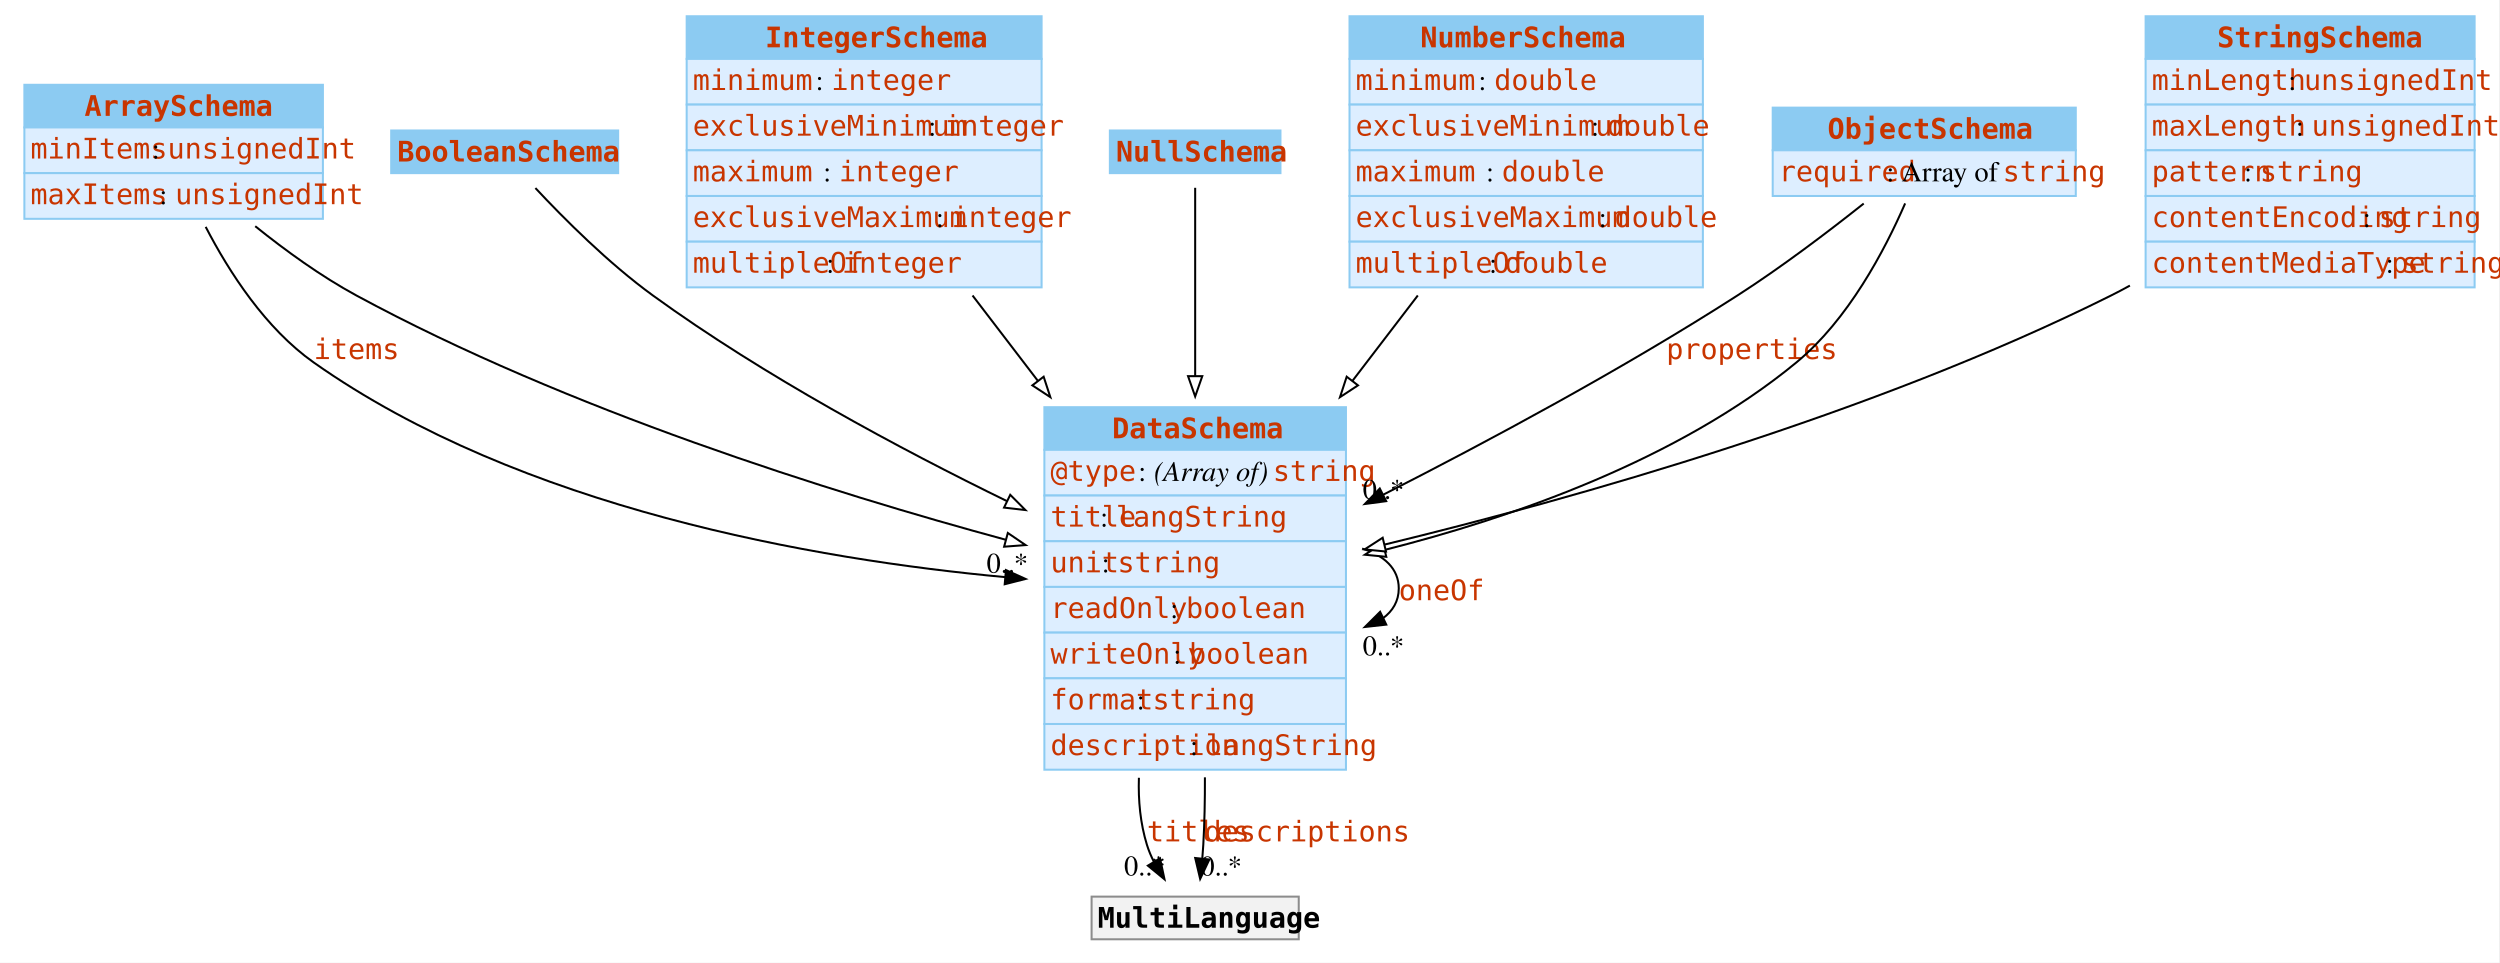
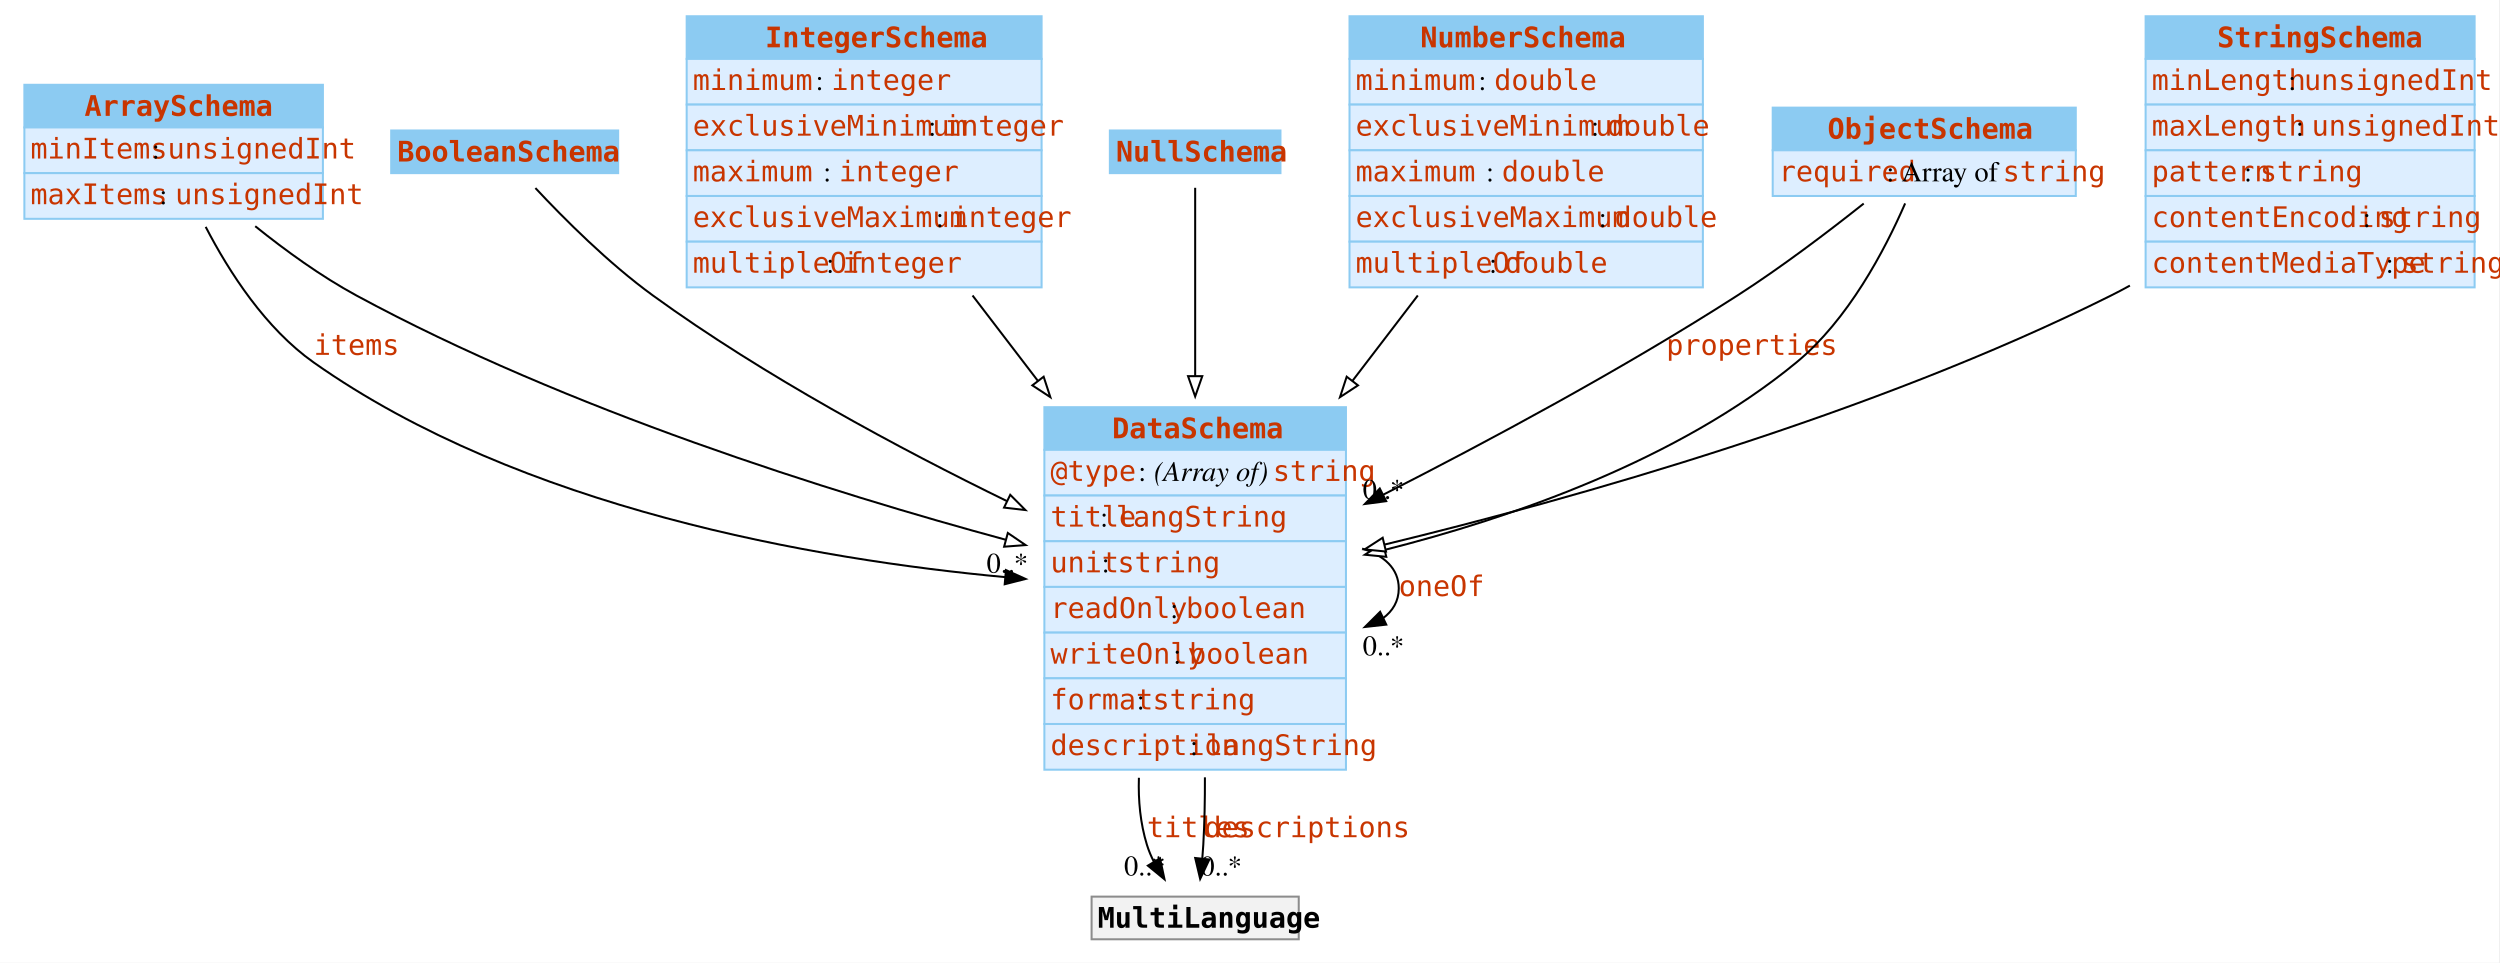
<svg xmlns="http://www.w3.org/2000/svg" width="1231pt" height="474pt" viewBox="0.00 0.00 1231.00 474.00">
  <g id="graph0" class="graph" transform="scale(1 1) rotate(0) translate(4 470)">
    <polygon fill="white" stroke="none" points="-4,4 -4,-470 1226.5,-470 1226.5,4 -4,4" />
    <g id="node1" class="node">
      <polygon fill="#8ccbf2" stroke="none" points="8,-407.25 8,-428.25 155,-428.25 155,-407.25 8,-407.25" />
      <polygon fill="none" stroke="#8ccbf2" points="8,-407.25 8,-428.25 155,-428.25 155,-407.25 8,-407.25" />
      <text xml:space="preserve" text-anchor="start" x="37.62" y="-412.95" font-family="mono" font-weight="bold" font-size="14.00" fill="#c83500">ArraySchema</text>
      <polygon fill="#ddeeff" stroke="none" points="8,-384.75 8,-407.25 155,-407.25 155,-384.75 8,-384.75" />
      <polygon fill="none" stroke="#8ccbf2" points="8,-384.75 8,-407.25 155,-407.25 155,-384.75 8,-384.75" />
      <text xml:space="preserve" text-anchor="start" x="11" y="-391.95" font-family="mono" font-size="14.00" fill="#c83500">minItems</text>
      <text xml:space="preserve" text-anchor="start" x="67.25" y="-391.95" font-family="Times,serif" font-size="14.00"> : </text>
      <text xml:space="preserve" text-anchor="start" x="78.5" y="-391.95" font-family="mono" font-size="14.00" fill="#c83500">unsignedInt</text>
      <polygon fill="#ddeeff" stroke="none" points="8,-362.25 8,-384.75 155,-384.75 155,-362.25 8,-362.25" />
      <polygon fill="none" stroke="#8ccbf2" points="8,-362.25 8,-384.75 155,-384.75 155,-362.25 8,-362.25" />
      <text xml:space="preserve" text-anchor="start" x="11" y="-369.45" font-family="mono" font-size="14.00" fill="#c83500">maxItems</text>
      <text xml:space="preserve" text-anchor="start" x="71" y="-369.45" font-family="Times,serif" font-size="14.00"> : </text>
      <text xml:space="preserve" text-anchor="start" x="82.25" y="-369.45" font-family="mono" font-size="14.00" fill="#c83500">unsignedInt</text>
    </g>
    <g id="node3" class="node">
      <polygon fill="#8ccbf2" stroke="none" points="510.25,-248.5 510.25,-269.5 658.75,-269.5 658.75,-248.5 510.25,-248.5" />
      <polygon fill="none" stroke="#8ccbf2" points="510.25,-248.5 510.25,-269.5 658.75,-269.5 658.75,-248.5 510.25,-248.5" />
      <text xml:space="preserve" text-anchor="start" x="543.62" y="-254.2" font-family="mono" font-weight="bold" font-size="14.00" fill="#c83500">DataSchema</text>
      <polygon fill="#ddeeff" stroke="none" points="510.25,-226 510.25,-248.5 658.75,-248.5 658.75,-226 510.25,-226" />
      <polygon fill="none" stroke="#8ccbf2" points="510.25,-226 510.25,-248.5 658.75,-248.5 658.75,-226 510.25,-226" />
      <text xml:space="preserve" text-anchor="start" x="513.25" y="-233.2" font-family="mono" font-size="14.00" fill="#c83500">@type</text>
      <text xml:space="preserve" text-anchor="start" x="553" y="-233.2" font-family="Times,serif" font-size="14.00"> : </text>
      <text xml:space="preserve" text-anchor="start" x="564.25" y="-233.2" font-family="Times,serif" font-style="italic" font-size="14.00">(Array of) </text>
      <text xml:space="preserve" text-anchor="start" x="622.75" y="-233.2" font-family="mono" font-size="14.00" fill="#c83500">string</text>
      <polygon fill="#ddeeff" stroke="none" points="510.25,-203.5 510.25,-226 658.75,-226 658.75,-203.5 510.25,-203.5" />
      <polygon fill="none" stroke="#8ccbf2" points="510.25,-203.5 510.25,-226 658.75,-226 658.75,-203.5 510.25,-203.5" />
      <text xml:space="preserve" text-anchor="start" x="513.25" y="-210.7" font-family="mono" font-size="14.00" fill="#c83500">title</text>
      <text xml:space="preserve" text-anchor="start" x="534.25" y="-210.7" font-family="Times,serif" font-size="14.00"> : </text>
      <text xml:space="preserve" text-anchor="start" x="545.5" y="-210.7" font-family="mono" font-size="14.00" fill="#c83500">langString</text>
      <polygon fill="#ddeeff" stroke="none" points="510.25,-181 510.25,-203.5 658.75,-203.5 658.75,-181 510.25,-181" />
      <polygon fill="none" stroke="#8ccbf2" points="510.25,-181 510.25,-203.5 658.75,-203.5 658.75,-181 510.25,-181" />
      <text xml:space="preserve" text-anchor="start" x="513.25" y="-188.2" font-family="mono" font-size="14.00" fill="#c83500">unit</text>
      <text xml:space="preserve" text-anchor="start" x="535" y="-188.2" font-family="Times,serif" font-size="14.00"> : </text>
      <text xml:space="preserve" text-anchor="start" x="546.25" y="-188.2" font-family="mono" font-size="14.00" fill="#c83500">string</text>
      <polygon fill="#ddeeff" stroke="none" points="510.25,-158.5 510.25,-181 658.75,-181 658.75,-158.5 510.25,-158.5" />
      <polygon fill="none" stroke="#8ccbf2" points="510.25,-158.5 510.25,-181 658.75,-181 658.75,-158.5 510.25,-158.5" />
      <text xml:space="preserve" text-anchor="start" x="513.25" y="-165.7" font-family="mono" font-size="14.00" fill="#c83500">readOnly</text>
      <text xml:space="preserve" text-anchor="start" x="568.75" y="-165.7" font-family="Times,serif" font-size="14.00"> : </text>
      <text xml:space="preserve" text-anchor="start" x="580" y="-165.7" font-family="mono" font-size="14.00" fill="#c83500">boolean</text>
      <polygon fill="#ddeeff" stroke="none" points="510.25,-136 510.25,-158.5 658.75,-158.5 658.75,-136 510.25,-136" />
      <polygon fill="none" stroke="#8ccbf2" points="510.25,-136 510.25,-158.5 658.75,-158.5 658.75,-136 510.25,-136" />
      <text xml:space="preserve" text-anchor="start" x="513.25" y="-143.2" font-family="mono" font-size="14.00" fill="#c83500">writeOnly</text>
      <text xml:space="preserve" text-anchor="start" x="570.25" y="-143.2" font-family="Times,serif" font-size="14.00"> : </text>
      <text xml:space="preserve" text-anchor="start" x="581.5" y="-143.2" font-family="mono" font-size="14.00" fill="#c83500">boolean</text>
      <polygon fill="#ddeeff" stroke="none" points="510.25,-113.5 510.25,-136 658.75,-136 658.75,-113.5 510.25,-113.5" />
      <polygon fill="none" stroke="#8ccbf2" points="510.25,-113.5 510.25,-136 658.75,-136 658.75,-113.5 510.25,-113.5" />
      <text xml:space="preserve" text-anchor="start" x="513.25" y="-120.7" font-family="mono" font-size="14.00" fill="#c83500">format</text>
      <text xml:space="preserve" text-anchor="start" x="552.25" y="-120.7" font-family="Times,serif" font-size="14.00"> : </text>
      <text xml:space="preserve" text-anchor="start" x="563.5" y="-120.7" font-family="mono" font-size="14.00" fill="#c83500">string</text>
      <polygon fill="#ddeeff" stroke="none" points="510.25,-91 510.25,-113.5 658.75,-113.5 658.75,-91 510.25,-91" />
      <polygon fill="none" stroke="#8ccbf2" points="510.25,-91 510.25,-113.5 658.75,-113.5 658.75,-91 510.25,-91" />
      <text xml:space="preserve" text-anchor="start" x="513.25" y="-98.2" font-family="mono" font-size="14.00" fill="#c83500">description</text>
      <text xml:space="preserve" text-anchor="start" x="578.5" y="-98.2" font-family="Times,serif" font-size="14.00"> : </text>
      <text xml:space="preserve" text-anchor="start" x="589.75" y="-98.2" font-family="mono" font-size="14.00" fill="#c83500">langString</text>
    </g>
    <g id="edge4" class="edge">
      <path fill="none" stroke="black" d="M97.28,-358.29C108.9,-335.87 126.79,-308.22 150.5,-291.5 252.51,-219.58 397.27,-194.51 491.04,-185.81" />
      <polygon fill="black" stroke="black" points="491.33,-189.29 500.99,-184.93 490.72,-182.32 491.33,-189.29" />
-       <text xml:space="preserve" text-anchor="start" x="150.5" y="-293.2" font-family="mono" font-size="14.00" fill="#c83500">items</text>
+       <text xml:space="preserve" text-anchor="start" x="150.5" y="-295.25" font-family="mono" font-size="14.00" fill="#c83500">items</text>
      <text xml:space="preserve" text-anchor="middle" x="492" y="-188" font-family="Times,serif" font-size="14.00">0..*</text>
    </g>
    <g id="edge6" class="edge">
      <path fill="none" stroke="black" d="M121.67,-358.61C136.58,-346.62 154.12,-333.92 171.5,-324.5 275.22,-268.3 405.24,-227.53 491.39,-204.18" />
      <polygon fill="white" stroke="black" points="492.25,-207.57 501,-201.6 490.43,-200.81 492.25,-207.57" />
    </g>
    <g id="node2" class="node">
      <polygon fill="#8ccbf2" stroke="none" points="188.62,-384.75 188.62,-405.75 300.38,-405.75 300.38,-384.75 188.62,-384.75" />
      <polygon fill="none" stroke="#8ccbf2" points="188.62,-384.75 188.62,-405.75 300.38,-405.75 300.38,-384.75 188.62,-384.75" />
      <text xml:space="preserve" text-anchor="start" x="191.62" y="-390.45" font-family="mono" font-weight="bold" font-size="14.00" fill="#c83500">BooleanSchema</text>
    </g>
    <g id="edge7" class="edge">
      <path fill="none" stroke="black" d="M259.63,-377.4C273.67,-362.37 295.65,-340.35 317.5,-324.5 372.11,-284.89 439,-249.02 492.17,-223.08" />
      <polygon fill="white" stroke="black" points="493.44,-226.36 500.91,-218.85 490.39,-220.06 493.44,-226.36" />
    </g>
    <g id="edge1" class="edge">
      <path fill="none" stroke="black" d="M666.7,-199.88C677.55,-196.54 684.75,-189.99 684.75,-180.25 684.75,-174.01 681.8,-169.08 676.82,-165.46" />
      <polygon fill="black" stroke="black" points="678.6,-162.44 668.07,-161.27 675.57,-168.75 678.6,-162.44" />
-       <text xml:space="preserve" text-anchor="start" x="684.75" y="-174.45" font-family="mono" font-size="14.00" fill="#c83500">oneOf</text>
+       <text xml:space="preserve" text-anchor="start" x="684.75" y="-176.5" font-family="mono" font-size="14.00" fill="#c83500">oneOf</text>
      <text xml:space="preserve" text-anchor="middle" x="677.2" y="-147.32" font-family="Times,serif" font-size="14.00">0..*</text>
    </g>
    <g id="node9" class="node">
      <polygon fill="#f2f2f2" stroke="none" points="533.5,-7.5 533.5,-28.5 635.5,-28.5 635.5,-7.5 533.5,-7.5" />
      <polygon fill="none" stroke="#8c8c8c" points="533.5,-7.5 533.5,-28.5 635.5,-28.5 635.5,-7.5 533.5,-7.5" />
      <text xml:space="preserve" text-anchor="start" x="536.5" y="-13.2" font-family="mono" font-weight="bold" font-size="14.00">MultiLanguage</text>
    </g>
    <g id="edge2" class="edge">
      <path fill="none" stroke="black" d="M556.8,-87.02C556.43,-75.8 557.5,-64.58 560.75,-54 561.65,-51.07 562.89,-48.17 564.32,-45.37" />
      <polygon fill="black" stroke="black" points="567.19,-47.39 569.4,-37.03 561.21,-43.75 567.19,-47.39" />
-       <text xml:space="preserve" text-anchor="start" x="560.75" y="-55.7" font-family="mono" font-size="14.00" fill="#c83500">titles</text>
+       <text xml:space="preserve" text-anchor="start" x="560.75" y="-57.75" font-family="mono" font-size="14.00" fill="#c83500">titles</text>
      <text xml:space="preserve" text-anchor="middle" x="559.69" y="-38.94" font-family="Times,serif" font-size="14.00">0..*</text>
    </g>
    <g id="edge3" class="edge">
      <path fill="none" stroke="black" d="M589.3,-87.23C589.34,-76.03 589.11,-64.75 588.5,-54 588.37,-51.76 588.2,-49.44 588,-47.11" />
      <polygon fill="black" stroke="black" points="591.48,-46.79 586.96,-37.21 584.52,-47.52 591.48,-46.79" />
-       <text xml:space="preserve" text-anchor="start" x="589.07" y="-55.7" font-family="mono" font-size="14.00" fill="#c83500">descriptions</text>
+       <text xml:space="preserve" text-anchor="start" x="589.07" y="-57.75" font-family="mono" font-size="14.00" fill="#c83500">descriptions</text>
      <text xml:space="preserve" text-anchor="middle" x="597.3" y="-38.9" font-family="Times,serif" font-size="14.00">0..*</text>
    </g>
    <g id="node4" class="node">
      <polygon fill="#8ccbf2" stroke="none" points="334.12,-441 334.12,-462 508.88,-462 508.88,-441 334.12,-441" />
      <polygon fill="none" stroke="#8ccbf2" points="334.12,-441 334.12,-462 508.88,-462 508.88,-441 334.12,-441" />
      <text xml:space="preserve" text-anchor="start" x="372.75" y="-446.7" font-family="mono" font-weight="bold" font-size="14.00" fill="#c83500">IntegerSchema</text>
      <polygon fill="#ddeeff" stroke="none" points="334.12,-418.5 334.12,-441 508.88,-441 508.88,-418.5 334.12,-418.5" />
      <polygon fill="none" stroke="#8ccbf2" points="334.12,-418.5 334.12,-441 508.88,-441 508.88,-418.5 334.12,-418.5" />
      <text xml:space="preserve" text-anchor="start" x="337.12" y="-425.7" font-family="mono" font-size="14.00" fill="#c83500">minimum</text>
      <text xml:space="preserve" text-anchor="start" x="394.12" y="-425.7" font-family="Times,serif" font-size="14.00"> : </text>
      <text xml:space="preserve" text-anchor="start" x="405.38" y="-425.7" font-family="mono" font-size="14.00" fill="#c83500">integer</text>
      <polygon fill="#ddeeff" stroke="none" points="334.12,-396 334.12,-418.5 508.88,-418.5 508.88,-396 334.12,-396" />
      <polygon fill="none" stroke="#8ccbf2" points="334.12,-396 334.12,-418.5 508.88,-418.5 508.88,-396 334.12,-396" />
      <text xml:space="preserve" text-anchor="start" x="337.12" y="-403.2" font-family="mono" font-size="14.00" fill="#c83500">exclusiveMinimum</text>
      <text xml:space="preserve" text-anchor="start" x="449.62" y="-403.2" font-family="Times,serif" font-size="14.00"> : </text>
      <text xml:space="preserve" text-anchor="start" x="460.88" y="-403.2" font-family="mono" font-size="14.00" fill="#c83500">integer</text>
      <polygon fill="#ddeeff" stroke="none" points="334.12,-373.5 334.12,-396 508.88,-396 508.88,-373.5 334.12,-373.5" />
      <polygon fill="none" stroke="#8ccbf2" points="334.12,-373.5 334.12,-396 508.88,-396 508.88,-373.5 334.12,-373.5" />
      <text xml:space="preserve" text-anchor="start" x="337.12" y="-380.7" font-family="mono" font-size="14.00" fill="#c83500">maximum</text>
      <text xml:space="preserve" text-anchor="start" x="397.88" y="-380.7" font-family="Times,serif" font-size="14.00"> : </text>
      <text xml:space="preserve" text-anchor="start" x="409.12" y="-380.7" font-family="mono" font-size="14.00" fill="#c83500">integer</text>
      <polygon fill="#ddeeff" stroke="none" points="334.12,-351 334.12,-373.5 508.88,-373.5 508.88,-351 334.12,-351" />
      <polygon fill="none" stroke="#8ccbf2" points="334.12,-351 334.12,-373.5 508.88,-373.5 508.88,-351 334.12,-351" />
      <text xml:space="preserve" text-anchor="start" x="337.12" y="-358.2" font-family="mono" font-size="14.00" fill="#c83500">exclusiveMaximum</text>
      <text xml:space="preserve" text-anchor="start" x="453.38" y="-358.2" font-family="Times,serif" font-size="14.00"> : </text>
      <text xml:space="preserve" text-anchor="start" x="464.62" y="-358.2" font-family="mono" font-size="14.00" fill="#c83500">integer</text>
      <polygon fill="#ddeeff" stroke="none" points="334.12,-328.5 334.12,-351 508.88,-351 508.88,-328.5 334.12,-328.5" />
      <polygon fill="none" stroke="#8ccbf2" points="334.12,-328.5 334.12,-351 508.88,-351 508.88,-328.5 334.12,-328.5" />
      <text xml:space="preserve" text-anchor="start" x="337.12" y="-335.7" font-family="mono" font-size="14.00" fill="#c83500">multipleOf</text>
      <text xml:space="preserve" text-anchor="start" x="399.38" y="-335.7" font-family="Times,serif" font-size="14.00"> : </text>
      <text xml:space="preserve" text-anchor="start" x="410.62" y="-335.7" font-family="mono" font-size="14.00" fill="#c83500">integer</text>
    </g>
    <g id="edge8" class="edge">
      <path fill="none" stroke="black" d="M474.87,-324.51C485.25,-310.94 496.33,-296.47 507.3,-282.14" />
      <polygon fill="white" stroke="black" points="509.89,-284.51 513.19,-274.44 504.33,-280.25 509.89,-284.51" />
    </g>
    <g id="node5" class="node">
      <polygon fill="#8ccbf2" stroke="none" points="542.5,-384.75 542.5,-405.75 626.5,-405.75 626.5,-384.75 542.5,-384.75" />
      <polygon fill="none" stroke="#8ccbf2" points="542.5,-384.75 542.5,-405.75 626.5,-405.75 626.5,-384.75 542.5,-384.75" />
      <text xml:space="preserve" text-anchor="start" x="545.5" y="-390.45" font-family="mono" font-weight="bold" font-size="14.00" fill="#c83500">NullSchema</text>
    </g>
    <g id="edge9" class="edge">
      <path fill="none" stroke="black" d="M584.5,-377.54C584.5,-357.01 584.5,-320.45 584.5,-284.4" />
      <polygon fill="white" stroke="black" points="588,-284.77 584.5,-274.77 581,-284.77 588,-284.77" />
    </g>
    <g id="node6" class="node">
      <polygon fill="#8ccbf2" stroke="none" points="660.5,-441 660.5,-462 834.5,-462 834.5,-441 660.5,-441" />
      <polygon fill="none" stroke="#8ccbf2" points="660.5,-441 660.5,-462 834.5,-462 834.5,-441 660.5,-441" />
      <text xml:space="preserve" text-anchor="start" x="695.38" y="-446.7" font-family="mono" font-weight="bold" font-size="14.00" fill="#c83500">NumberSchema</text>
      <polygon fill="#ddeeff" stroke="none" points="660.5,-418.5 660.5,-441 834.5,-441 834.5,-418.5 660.5,-418.5" />
      <polygon fill="none" stroke="#8ccbf2" points="660.5,-418.5 660.5,-441 834.5,-441 834.5,-418.5 660.5,-418.5" />
      <text xml:space="preserve" text-anchor="start" x="663.5" y="-425.7" font-family="mono" font-size="14.00" fill="#c83500">minimum</text>
      <text xml:space="preserve" text-anchor="start" x="720.5" y="-425.7" font-family="Times,serif" font-size="14.00"> : </text>
      <text xml:space="preserve" text-anchor="start" x="731.75" y="-425.7" font-family="mono" font-size="14.00" fill="#c83500">double</text>
      <polygon fill="#ddeeff" stroke="none" points="660.5,-396 660.5,-418.5 834.5,-418.5 834.5,-396 660.5,-396" />
      <polygon fill="none" stroke="#8ccbf2" points="660.5,-396 660.5,-418.5 834.5,-418.5 834.5,-396 660.5,-396" />
      <text xml:space="preserve" text-anchor="start" x="663.5" y="-403.2" font-family="mono" font-size="14.00" fill="#c83500">exclusiveMinimum</text>
      <text xml:space="preserve" text-anchor="start" x="776" y="-403.2" font-family="Times,serif" font-size="14.00"> : </text>
      <text xml:space="preserve" text-anchor="start" x="787.25" y="-403.2" font-family="mono" font-size="14.00" fill="#c83500">double</text>
      <polygon fill="#ddeeff" stroke="none" points="660.5,-373.5 660.5,-396 834.5,-396 834.5,-373.5 660.5,-373.5" />
      <polygon fill="none" stroke="#8ccbf2" points="660.5,-373.5 660.5,-396 834.5,-396 834.5,-373.5 660.5,-373.5" />
      <text xml:space="preserve" text-anchor="start" x="663.5" y="-380.7" font-family="mono" font-size="14.00" fill="#c83500">maximum</text>
      <text xml:space="preserve" text-anchor="start" x="724.25" y="-380.7" font-family="Times,serif" font-size="14.00"> : </text>
      <text xml:space="preserve" text-anchor="start" x="735.5" y="-380.7" font-family="mono" font-size="14.00" fill="#c83500">double</text>
      <polygon fill="#ddeeff" stroke="none" points="660.5,-351 660.5,-373.5 834.5,-373.5 834.5,-351 660.5,-351" />
      <polygon fill="none" stroke="#8ccbf2" points="660.5,-351 660.5,-373.5 834.5,-373.5 834.5,-351 660.5,-351" />
      <text xml:space="preserve" text-anchor="start" x="663.5" y="-358.2" font-family="mono" font-size="14.00" fill="#c83500">exclusiveMaximum</text>
      <text xml:space="preserve" text-anchor="start" x="779.75" y="-358.2" font-family="Times,serif" font-size="14.00"> : </text>
      <text xml:space="preserve" text-anchor="start" x="791" y="-358.2" font-family="mono" font-size="14.00" fill="#c83500">double</text>
      <polygon fill="#ddeeff" stroke="none" points="660.5,-328.5 660.5,-351 834.5,-351 834.5,-328.5 660.5,-328.5" />
      <polygon fill="none" stroke="#8ccbf2" points="660.5,-328.5 660.5,-351 834.5,-351 834.5,-328.5 660.5,-328.5" />
      <text xml:space="preserve" text-anchor="start" x="663.5" y="-335.7" font-family="mono" font-size="14.00" fill="#c83500">multipleOf</text>
      <text xml:space="preserve" text-anchor="start" x="725.75" y="-335.7" font-family="Times,serif" font-size="14.00"> : </text>
      <text xml:space="preserve" text-anchor="start" x="737" y="-335.7" font-family="mono" font-size="14.00" fill="#c83500">double</text>
    </g>
    <g id="edge10" class="edge">
      <path fill="none" stroke="black" d="M694.13,-324.51C683.75,-310.94 672.67,-296.47 661.7,-282.14" />
      <polygon fill="white" stroke="black" points="664.67,-280.25 655.81,-274.44 659.11,-284.51 664.67,-280.25" />
    </g>
    <g id="node7" class="node">
      <polygon fill="#8ccbf2" stroke="none" points="868.88,-396 868.88,-417 1018.12,-417 1018.12,-396 868.88,-396" />
      <polygon fill="none" stroke="#8ccbf2" points="868.88,-396 868.88,-417 1018.12,-417 1018.12,-396 868.88,-396" />
      <text xml:space="preserve" text-anchor="start" x="895.88" y="-401.7" font-family="mono" font-weight="bold" font-size="14.00" fill="#c83500">ObjectSchema</text>
      <polygon fill="#ddeeff" stroke="none" points="868.88,-373.5 868.88,-396 1018.12,-396 1018.12,-373.5 868.88,-373.5" />
      <polygon fill="none" stroke="#8ccbf2" points="868.88,-373.5 868.88,-396 1018.12,-396 1018.12,-373.5 868.88,-373.5" />
      <text xml:space="preserve" text-anchor="start" x="871.88" y="-380.7" font-family="mono" font-size="14.00" fill="#c83500">required</text>
      <text xml:space="preserve" text-anchor="start" x="921.38" y="-380.7" font-family="Times,serif" font-size="14.00"> : Array of </text>
      <text xml:space="preserve" text-anchor="start" x="982.12" y="-380.7" font-family="mono" font-size="14.00" fill="#c83500">string</text>
    </g>
    <g id="edge5" class="edge">
      <path fill="none" stroke="black" d="M913.69,-369.77C896.09,-355.79 873.09,-338.36 851.5,-324.5 795.25,-288.4 729.06,-252.85 676.66,-226.19" />
      <polygon fill="black" stroke="black" points="678.56,-223.23 668.06,-221.83 675.4,-229.47 678.56,-223.23" />
-       <text xml:space="preserve" text-anchor="start" x="816.48" y="-293.2" font-family="mono" font-size="14.00" fill="#c83500">properties</text>
+       <text xml:space="preserve" text-anchor="start" x="816.48" y="-295.25" font-family="mono" font-size="14.00" fill="#c83500">properties</text>
      <text xml:space="preserve" text-anchor="middle" x="677.21" y="-224.35" font-family="Times,serif" font-size="14.00">0..*</text>
    </g>
    <g id="edge11" class="edge">
      <path fill="none" stroke="black" d="M934.09,-369.84C924.04,-346.73 906.03,-312.51 880.5,-291.5 821.98,-243.34 740.38,-215.04 677.67,-199.2" />
      <polygon fill="white" stroke="black" points="678.61,-195.83 668.06,-196.85 676.94,-202.63 678.61,-195.83" />
    </g>
    <g id="node8" class="node">
      <polygon fill="#8ccbf2" stroke="none" points="1052.5,-441 1052.5,-462 1214.5,-462 1214.5,-441 1052.5,-441" />
      <polygon fill="none" stroke="#8ccbf2" points="1052.5,-441 1052.5,-462 1214.5,-462 1214.5,-441 1052.5,-441" />
      <text xml:space="preserve" text-anchor="start" x="1087.75" y="-446.7" font-family="mono" font-weight="bold" font-size="14.00" fill="#c83500">StringSchema</text>
      <polygon fill="#ddeeff" stroke="none" points="1052.5,-418.5 1052.5,-441 1214.5,-441 1214.5,-418.5 1052.5,-418.5" />
      <polygon fill="none" stroke="#8ccbf2" points="1052.5,-418.5 1052.5,-441 1214.5,-441 1214.5,-418.5 1052.5,-418.5" />
      <text xml:space="preserve" text-anchor="start" x="1055.5" y="-425.7" font-family="mono" font-size="14.00" fill="#c83500">minLength</text>
      <text xml:space="preserve" text-anchor="start" x="1119.25" y="-425.7" font-family="Times,serif" font-size="14.00"> : </text>
      <text xml:space="preserve" text-anchor="start" x="1130.5" y="-425.7" font-family="mono" font-size="14.00" fill="#c83500">unsignedInt</text>
      <polygon fill="#ddeeff" stroke="none" points="1052.5,-396 1052.5,-418.5 1214.5,-418.5 1214.5,-396 1052.5,-396" />
      <polygon fill="none" stroke="#8ccbf2" points="1052.5,-396 1052.5,-418.5 1214.5,-418.5 1214.5,-396 1052.5,-396" />
      <text xml:space="preserve" text-anchor="start" x="1055.5" y="-403.2" font-family="mono" font-size="14.00" fill="#c83500">maxLength</text>
      <text xml:space="preserve" text-anchor="start" x="1123" y="-403.2" font-family="Times,serif" font-size="14.00"> : </text>
      <text xml:space="preserve" text-anchor="start" x="1134.25" y="-403.2" font-family="mono" font-size="14.00" fill="#c83500">unsignedInt</text>
      <polygon fill="#ddeeff" stroke="none" points="1052.5,-373.5 1052.5,-396 1214.5,-396 1214.5,-373.5 1052.5,-373.5" />
      <polygon fill="none" stroke="#8ccbf2" points="1052.5,-373.5 1052.5,-396 1214.5,-396 1214.5,-373.5 1052.5,-373.5" />
      <text xml:space="preserve" text-anchor="start" x="1055.5" y="-380.7" font-family="mono" font-size="14.00" fill="#c83500">pattern</text>
      <text xml:space="preserve" text-anchor="start" x="1097.5" y="-380.7" font-family="Times,serif" font-size="14.00"> : </text>
      <text xml:space="preserve" text-anchor="start" x="1108.75" y="-380.7" font-family="mono" font-size="14.00" fill="#c83500">string</text>
      <polygon fill="#ddeeff" stroke="none" points="1052.5,-351 1052.5,-373.5 1214.5,-373.5 1214.5,-351 1052.5,-351" />
      <polygon fill="none" stroke="#8ccbf2" points="1052.5,-351 1052.5,-373.5 1214.5,-373.5 1214.5,-351 1052.5,-351" />
      <text xml:space="preserve" text-anchor="start" x="1055.5" y="-358.2" font-family="mono" font-size="14.00" fill="#c83500">contentEncoding</text>
      <text xml:space="preserve" text-anchor="start" x="1156" y="-358.2" font-family="Times,serif" font-size="14.00"> : </text>
      <text xml:space="preserve" text-anchor="start" x="1167.25" y="-358.2" font-family="mono" font-size="14.00" fill="#c83500">string</text>
      <polygon fill="#ddeeff" stroke="none" points="1052.5,-328.5 1052.5,-351 1214.5,-351 1214.5,-328.5 1052.5,-328.5" />
      <polygon fill="none" stroke="#8ccbf2" points="1052.5,-328.5 1052.5,-351 1214.5,-351 1214.5,-328.5 1052.5,-328.5" />
      <text xml:space="preserve" text-anchor="start" x="1055.5" y="-335.7" font-family="mono" font-size="14.00" fill="#c83500">contentMediaType</text>
      <text xml:space="preserve" text-anchor="start" x="1167.25" y="-335.7" font-family="Times,serif" font-size="14.00"> : </text>
      <text xml:space="preserve" text-anchor="start" x="1178.5" y="-335.7" font-family="mono" font-size="14.00" fill="#c83500">string</text>
    </g>
    <g id="edge12" class="edge">
      <path fill="none" stroke="black" d="M1044.76,-329.37C1041.68,-327.67 1038.58,-326.04 1035.5,-324.5 917.9,-265.79 771.13,-224.51 677.59,-201.81" />
      <polygon fill="white" stroke="black" points="678.47,-198.42 667.93,-199.48 676.83,-205.22 678.47,-198.42" />
    </g>
  </g>
</svg>
